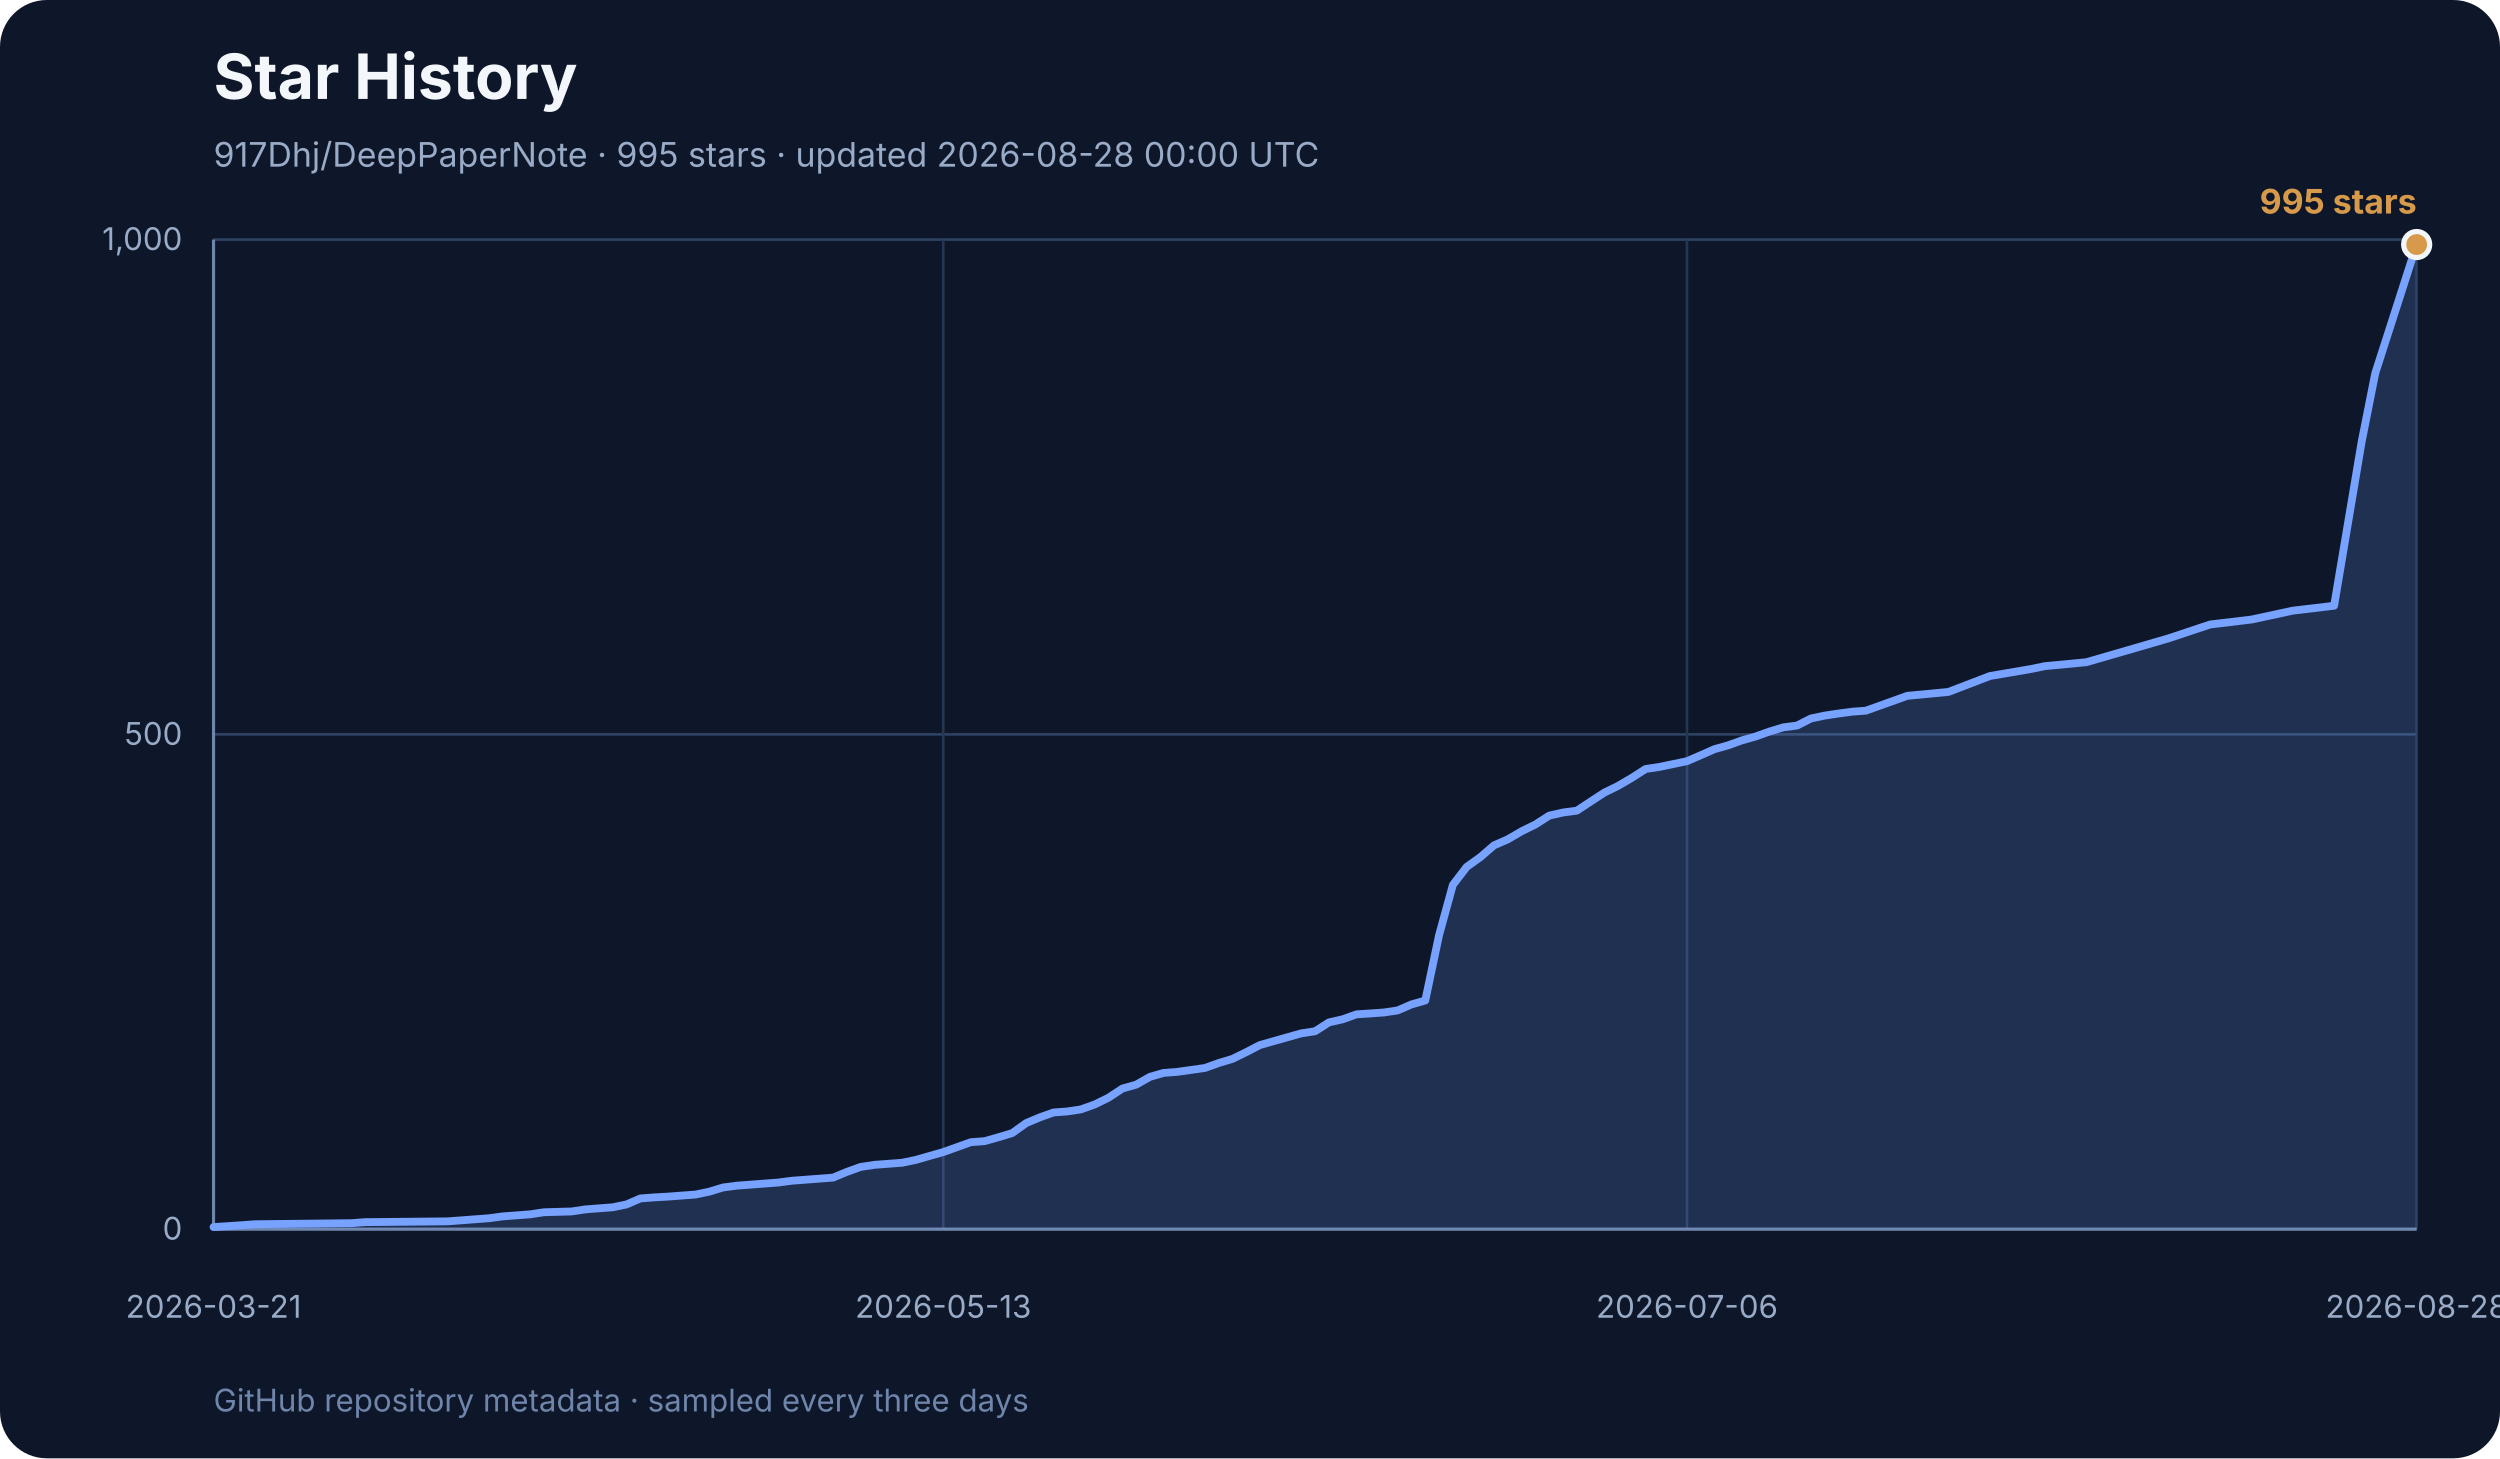
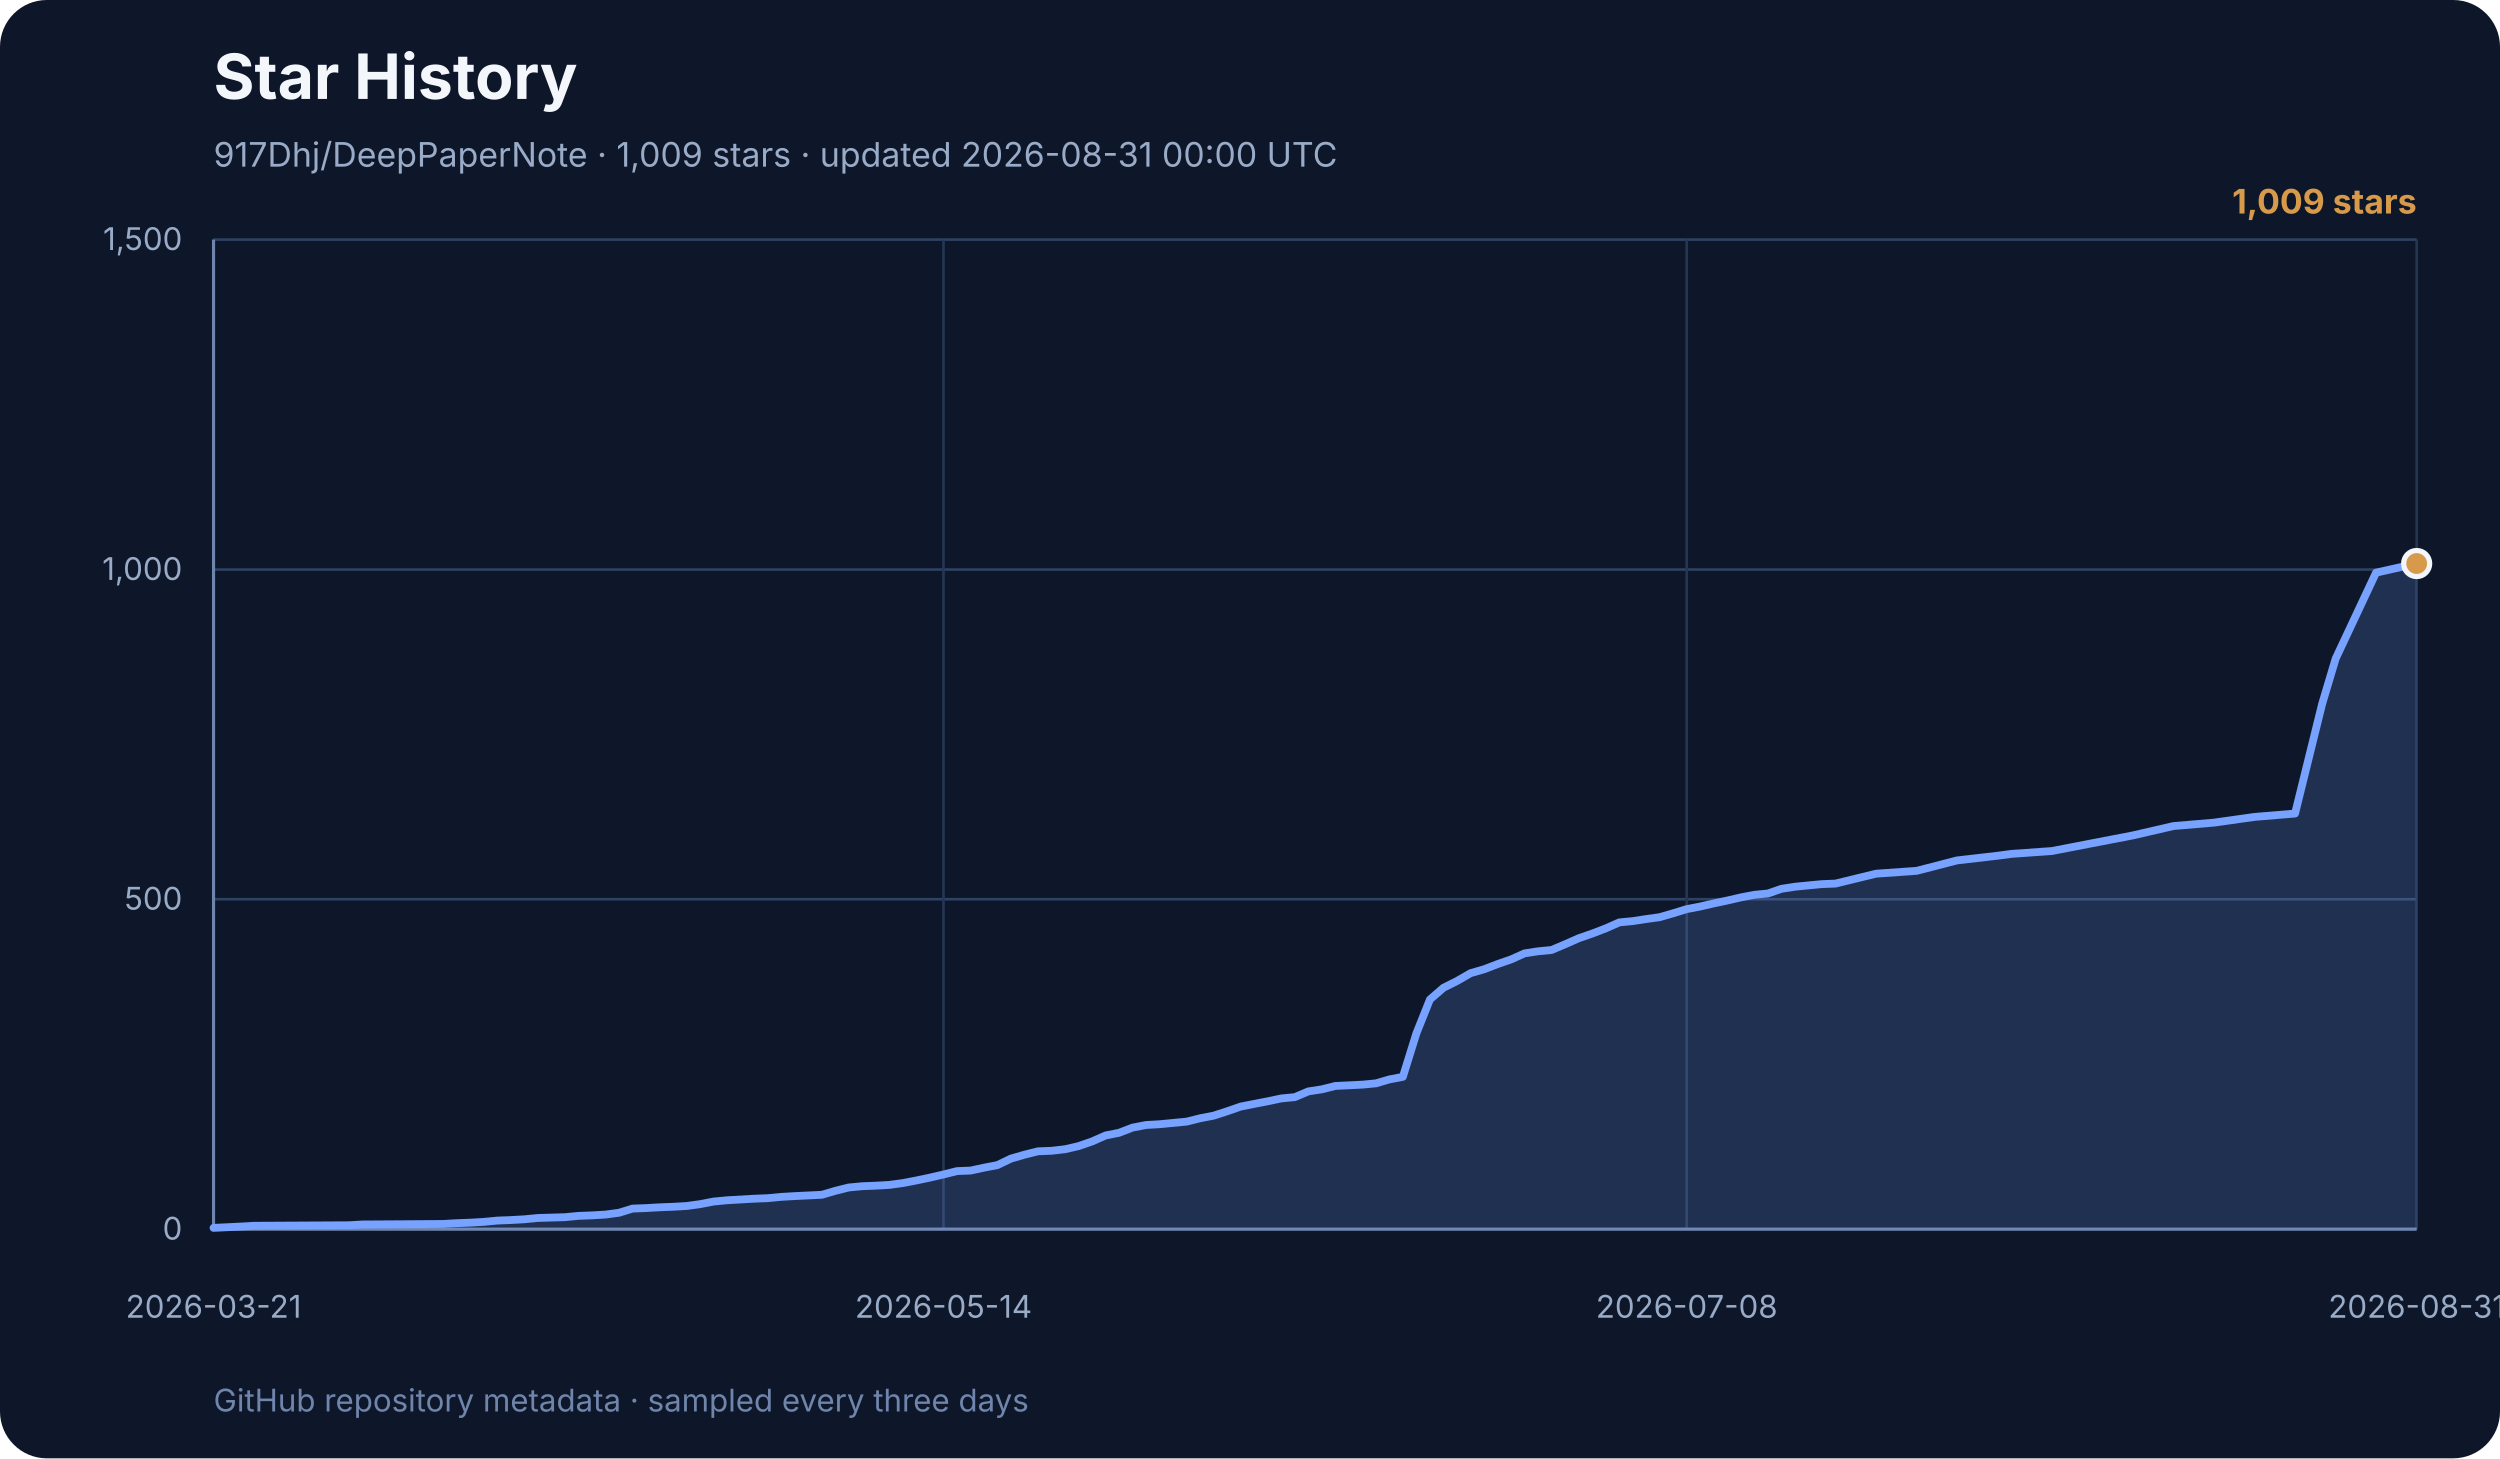
<svg xmlns="http://www.w3.org/2000/svg" width="960" height="560" viewBox="0 0 960 560" role="img" aria-labelledby="title desc">
  <rect width="960" height="560" rx="18" fill="#0e1729" />
  <text x="82" y="38" font-family="Inter, ui-sans-serif, system-ui, sans-serif" font-size="24" font-weight="700" fill="#f3f6fb">Star History</text>
-   <text x="82" y="64" font-family="Inter, ui-sans-serif, system-ui, sans-serif" font-size="13" fill="#99abc7">917Dhj/DeepPaperNote · 995 stars · updated 2026-08-28 00:00 UTC</text>
+   <text x="82" y="64" font-family="Inter, ui-sans-serif, system-ui, sans-serif" font-size="13" fill="#99abc7">917Dhj/DeepPaperNote · 1,009 stars · updated 2026-08-31 00:00 UTC</text>
  <g font-family="Inter, ui-sans-serif, system-ui, sans-serif">
    <line x1="82" y1="472.0" x2="928" y2="472.0" stroke="#2e4264" stroke-width="1" />
    <text x="70" y="476.0" text-anchor="end" font-size="12" fill="#99abc7">0</text>
-     <line x1="82" y1="282.0" x2="928" y2="282.0" stroke="#2e4264" stroke-width="1" />
-     <text x="70" y="286.0" text-anchor="end" font-size="12" fill="#99abc7">500</text>
+     <line x1="82" y1="345.3" x2="928" y2="345.3" stroke="#2e4264" stroke-width="1" />
+     <text x="70" y="349.3" text-anchor="end" font-size="12" fill="#99abc7">500</text>
+     <line x1="82" y1="218.7" x2="928" y2="218.7" stroke="#2e4264" stroke-width="1" />
+     <text x="70" y="222.7" text-anchor="end" font-size="12" fill="#99abc7">1,000</text>
    <line x1="82" y1="92.0" x2="928" y2="92.0" stroke="#2e4264" stroke-width="1" />
-     <text x="70" y="96.0" text-anchor="end" font-size="12" fill="#99abc7">1,000</text>
+     <text x="70" y="96.0" text-anchor="end" font-size="12" fill="#99abc7">1,500</text>
    <line x1="82.0" y1="92" x2="82.0" y2="472" stroke="#253652" stroke-width="1" />
    <text x="82.0" y="506" text-anchor="middle" font-size="12" fill="#99abc7">2026-03-21</text>
-     <line x1="362.2" y1="92" x2="362.2" y2="472" stroke="#253652" stroke-width="1" />
-     <text x="362.2" y="506" text-anchor="middle" font-size="12" fill="#99abc7">2026-05-13</text>
-     <line x1="647.8" y1="92" x2="647.8" y2="472" stroke="#253652" stroke-width="1" />
-     <text x="647.8" y="506" text-anchor="middle" font-size="12" fill="#99abc7">2026-07-06</text>
+     <line x1="362.3" y1="92" x2="362.3" y2="472" stroke="#253652" stroke-width="1" />
+     <text x="362.3" y="506" text-anchor="middle" font-size="12" fill="#99abc7">2026-05-14</text>
+     <line x1="647.7" y1="92" x2="647.7" y2="472" stroke="#253652" stroke-width="1" />
+     <text x="647.7" y="506" text-anchor="middle" font-size="12" fill="#99abc7">2026-07-08</text>
    <line x1="928.0" y1="92" x2="928.0" y2="472" stroke="#253652" stroke-width="1" />
-     <text x="928.0" y="506" text-anchor="middle" font-size="12" fill="#99abc7">2026-08-28</text>
+     <text x="928.0" y="506" text-anchor="middle" font-size="12" fill="#99abc7">2026-08-31</text>
    <line x1="82" y1="92" x2="82" y2="472" stroke="#7085ab" stroke-width="1.2" />
    <line x1="82" y1="472" x2="928" y2="472" stroke="#7085ab" stroke-width="1.2" />
-     <polygon points="82,472 82.0,471.2 92.6,470.5 97.9,470.1 134.9,469.7 140.2,469.3 171.9,469.0 177.2,468.6 182.5,468.2 187.8,467.8 193.0,467.1 198.3,466.7 203.6,466.3 208.9,465.5 219.5,465.2 224.8,464.4 230.0,464.0 235.3,463.6 240.6,462.5 245.9,460.2 251.2,459.8 256.5,459.5 261.8,459.1 267.1,458.7 272.4,457.6 277.6,456.0 282.9,455.3 288.2,454.9 293.5,454.5 298.8,454.1 304.1,453.4 309.4,453.0 319.9,452.2 325.2,450.0 330.5,448.1 335.8,447.3 341.1,446.9 346.4,446.5 351.7,445.4 356.9,443.9 362.2,442.4 367.5,440.5 372.8,438.6 378.1,438.2 383.4,436.7 388.7,435.1 394.0,431.3 399.2,429.1 404.5,427.2 409.8,426.8 415.1,426.0 420.4,424.1 425.7,421.5 431.0,418.0 436.3,416.5 441.6,413.5 446.8,412.0 452.1,411.6 462.7,410.1 468.0,408.2 473.3,406.6 478.6,404.0 483.8,401.3 489.1,399.8 494.4,398.3 499.7,396.8 505.0,396.0 510.3,392.6 515.6,391.4 520.9,389.5 531.4,388.8 536.7,388.0 542.0,385.7 547.3,384.2 552.6,359.1 557.9,339.8 563.2,332.9 568.5,329.1 573.7,324.6 579.0,322.3 584.3,319.2 589.6,316.6 594.9,313.2 600.2,312.0 605.5,311.3 610.8,307.8 616.0,304.4 621.3,301.8 626.6,298.7 631.9,295.3 637.2,294.5 642.5,293.4 647.8,292.3 653.1,290.0 658.3,287.7 663.6,286.2 668.9,284.3 674.2,282.8 679.5,280.9 684.8,279.3 690.1,278.6 695.4,275.9 700.6,274.8 705.9,274.0 711.2,273.3 716.5,272.9 732.4,267.2 748.2,265.7 764.1,259.6 779.9,256.9 785.2,255.8 801.1,254.3 817.0,249.7 832.8,245.1 848.7,239.8 864.6,237.9 880.4,234.5 896.3,232.6 906.9,169.5 912.1,143.3 928.0,93.9 928.0,472" fill="#77a2ff" opacity="0.18" />
-     <polyline points="82.0,471.2 92.6,470.5 97.9,470.1 134.9,469.7 140.2,469.3 171.9,469.0 177.2,468.6 182.5,468.2 187.8,467.8 193.0,467.1 198.3,466.7 203.6,466.3 208.9,465.5 219.5,465.2 224.8,464.4 230.0,464.0 235.3,463.6 240.6,462.5 245.9,460.2 251.2,459.8 256.5,459.5 261.8,459.1 267.1,458.7 272.4,457.6 277.6,456.0 282.9,455.3 288.2,454.9 293.5,454.5 298.8,454.1 304.1,453.4 309.4,453.0 319.9,452.2 325.2,450.0 330.5,448.1 335.8,447.3 341.1,446.9 346.4,446.5 351.7,445.4 356.9,443.9 362.2,442.4 367.5,440.5 372.8,438.6 378.1,438.2 383.4,436.7 388.7,435.1 394.0,431.3 399.2,429.1 404.5,427.2 409.8,426.8 415.1,426.0 420.4,424.1 425.7,421.5 431.0,418.0 436.3,416.5 441.6,413.5 446.8,412.0 452.1,411.6 462.7,410.1 468.0,408.2 473.3,406.6 478.6,404.0 483.8,401.3 489.1,399.8 494.4,398.3 499.7,396.8 505.0,396.0 510.3,392.6 515.6,391.4 520.9,389.5 531.4,388.8 536.7,388.0 542.0,385.7 547.3,384.2 552.6,359.1 557.9,339.8 563.2,332.9 568.5,329.1 573.7,324.6 579.0,322.3 584.3,319.2 589.6,316.6 594.9,313.2 600.2,312.0 605.5,311.3 610.8,307.8 616.0,304.4 621.3,301.8 626.6,298.7 631.9,295.3 637.2,294.5 642.5,293.4 647.8,292.3 653.1,290.0 658.3,287.7 663.6,286.2 668.9,284.3 674.2,282.8 679.5,280.9 684.8,279.3 690.1,278.6 695.4,275.9 700.6,274.8 705.9,274.0 711.2,273.3 716.5,272.9 732.4,267.2 748.2,265.7 764.1,259.6 779.9,256.9 785.2,255.8 801.1,254.3 817.0,249.7 832.8,245.1 848.7,239.8 864.6,237.9 880.4,234.5 896.3,232.6 906.9,169.5 912.1,143.3 928.0,93.9" fill="none" stroke="#77a2ff" stroke-width="3" stroke-linecap="round" stroke-linejoin="round" />
-     <circle cx="928.0" cy="93.9" r="5" fill="#d69a4a" stroke="#f3f6fb" stroke-width="2" />
-     <text x="928" y="82" text-anchor="end" font-size="13" font-weight="700" fill="#d69a4a">995 stars</text>
+     <polygon points="82,472 82.0,471.5 92.4,471.0 97.6,470.7 133.9,470.5 139.1,470.2 170.2,470.0 175.4,469.7 180.6,469.5 185.8,469.2 191.0,468.7 196.2,468.5 201.4,468.2 206.6,467.7 216.9,467.4 222.1,466.9 227.3,466.7 232.5,466.4 237.7,465.7 242.9,464.1 248.1,463.9 253.3,463.6 258.5,463.4 263.7,463.1 268.8,462.4 274.0,461.4 279.2,460.9 284.4,460.6 289.6,460.3 294.8,460.1 300.0,459.6 305.2,459.3 315.6,458.8 320.7,457.3 325.9,456.0 331.1,455.5 336.3,455.3 341.5,455.0 346.7,454.3 351.9,453.3 357.1,452.2 362.3,451.0 367.5,449.7 372.7,449.5 377.8,448.4 383.0,447.4 388.2,444.9 393.4,443.4 398.6,442.1 403.8,441.9 409.0,441.3 414.2,440.1 419.4,438.3 424.6,436.0 429.7,435.0 434.9,433.0 440.1,432.0 445.3,431.7 455.7,430.7 460.9,429.4 466.1,428.4 471.3,426.7 476.5,424.9 481.6,423.9 486.8,422.9 492.0,421.8 497.2,421.3 502.4,419.1 507.6,418.3 512.8,417.0 523.2,416.5 528.4,416.0 533.5,414.5 538.7,413.5 543.9,396.8 549.1,383.8 554.3,379.3 559.5,376.7 564.7,373.7 569.9,372.2 575.1,370.2 580.3,368.4 585.4,366.1 590.6,365.3 595.8,364.8 601.0,362.6 606.2,360.3 611.4,358.5 616.6,356.5 621.8,354.2 627.0,353.7 632.2,352.9 637.3,352.2 642.5,350.7 647.7,349.1 652.9,348.1 658.1,346.9 663.3,345.8 668.5,344.6 673.7,343.6 678.9,343.1 684.1,341.3 689.3,340.5 694.4,340.0 699.6,339.5 704.8,339.3 720.4,335.5 736.0,334.4 751.5,330.4 767.1,328.6 772.3,327.9 787.9,326.8 803.4,323.8 819.0,320.8 834.6,317.2 850.1,315.9 865.7,313.7 881.3,312.4 891.7,270.3 896.9,252.9 912.4,219.9 928.0,216.4 928.0,472" fill="#77a2ff" opacity="0.18" />
+     <polyline points="82.0,471.5 92.4,471.0 97.6,470.7 133.9,470.5 139.1,470.2 170.2,470.0 175.4,469.7 180.6,469.5 185.8,469.2 191.0,468.7 196.2,468.5 201.4,468.2 206.6,467.7 216.9,467.4 222.1,466.9 227.3,466.7 232.5,466.4 237.7,465.7 242.9,464.1 248.1,463.9 253.3,463.6 258.5,463.4 263.7,463.1 268.8,462.4 274.0,461.4 279.2,460.9 284.4,460.6 289.6,460.3 294.8,460.1 300.0,459.6 305.2,459.3 315.6,458.8 320.7,457.3 325.9,456.0 331.1,455.5 336.3,455.3 341.5,455.0 346.7,454.3 351.9,453.3 357.1,452.2 362.3,451.0 367.5,449.7 372.7,449.5 377.8,448.4 383.0,447.4 388.2,444.9 393.4,443.4 398.6,442.1 403.8,441.9 409.0,441.3 414.2,440.1 419.4,438.3 424.6,436.0 429.7,435.0 434.9,433.0 440.1,432.0 445.3,431.7 455.7,430.7 460.9,429.4 466.1,428.4 471.3,426.7 476.5,424.9 481.6,423.9 486.8,422.9 492.0,421.8 497.2,421.3 502.4,419.1 507.6,418.3 512.8,417.0 523.2,416.5 528.4,416.0 533.5,414.5 538.7,413.5 543.9,396.8 549.1,383.8 554.3,379.3 559.5,376.7 564.7,373.7 569.9,372.2 575.1,370.2 580.3,368.4 585.4,366.1 590.6,365.3 595.8,364.8 601.0,362.6 606.2,360.3 611.4,358.5 616.6,356.5 621.8,354.2 627.0,353.7 632.2,352.9 637.3,352.2 642.5,350.7 647.7,349.1 652.9,348.1 658.1,346.9 663.3,345.8 668.5,344.6 673.7,343.6 678.9,343.1 684.1,341.3 689.3,340.5 694.4,340.0 699.6,339.5 704.8,339.3 720.4,335.5 736.0,334.4 751.5,330.4 767.1,328.6 772.3,327.9 787.9,326.8 803.4,323.8 819.0,320.8 834.6,317.2 850.1,315.9 865.7,313.7 881.3,312.4 891.7,270.3 896.9,252.9 912.4,219.9 928.0,216.4" fill="none" stroke="#77a2ff" stroke-width="3" stroke-linecap="round" stroke-linejoin="round" />
+     <circle cx="928.0" cy="216.4" r="5" fill="#d69a4a" stroke="#f3f6fb" stroke-width="2" />
+     <text x="928" y="82" text-anchor="end" font-size="13" font-weight="700" fill="#d69a4a">1,009 stars</text>
    <text x="82" y="542" font-size="12" fill="#7085ab">
      GitHub repository metadata · sampled every three days
    </text>
  </g>
</svg>
